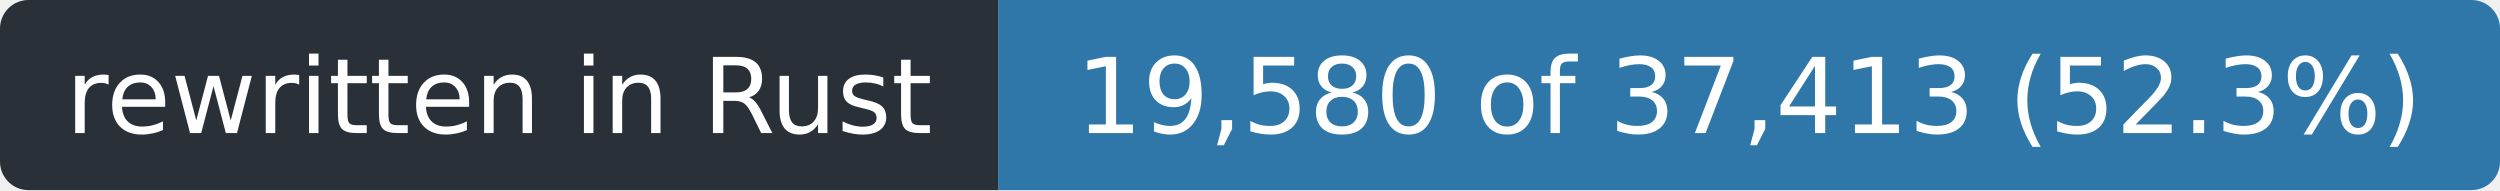
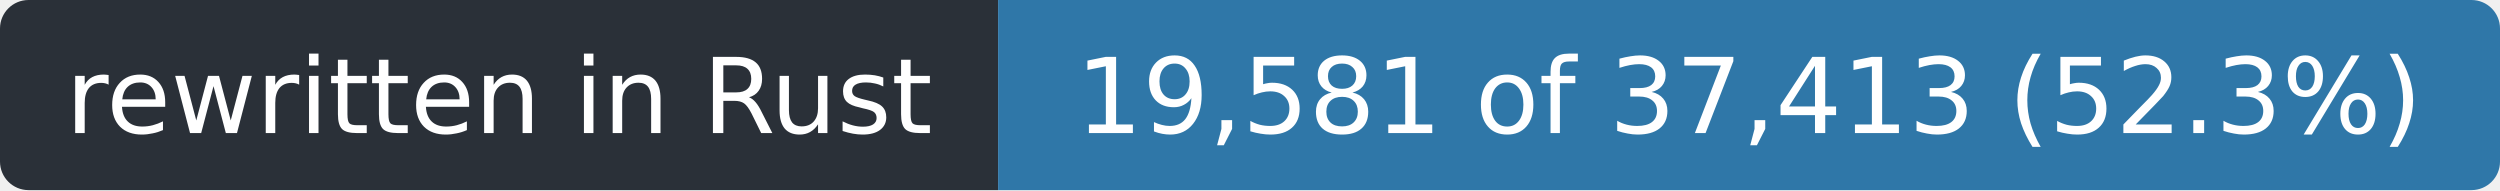
- <svg xmlns="http://www.w3.org/2000/svg" width="263" height="20" role="img" aria-label="rewritten in Rust: 19,580 of 37,413 (52.3%)">
+ <svg xmlns="http://www.w3.org/2000/svg" width="263" height="20" role="img" aria-label="rewritten in Rust: 19,581 of 37,413 (52.3%)">
  <clipPath id="r">
    <rect width="263" height="20" rx="3" />
  </clipPath>
  <g clip-path="url(#r)">
    <rect width="105" height="20" fill="#2a3038" />
    <rect x="105" width="158" height="20" fill="#2f77a8" />
  </g>
  <g fill="#fff" font-family="Verdana,Geneva,DejaVu Sans,sans-serif" font-size="11" text-anchor="middle">
    <text x="52.5" y="14" textLength="93">rewritten in Rust</text>
-     <text x="184.0" y="14" textLength="146">19,580 of 37,413 (52.3%)</text>
+     <text x="184.0" y="14" textLength="146">19,581 of 37,413 (52.3%)</text>
  </g>
</svg>
